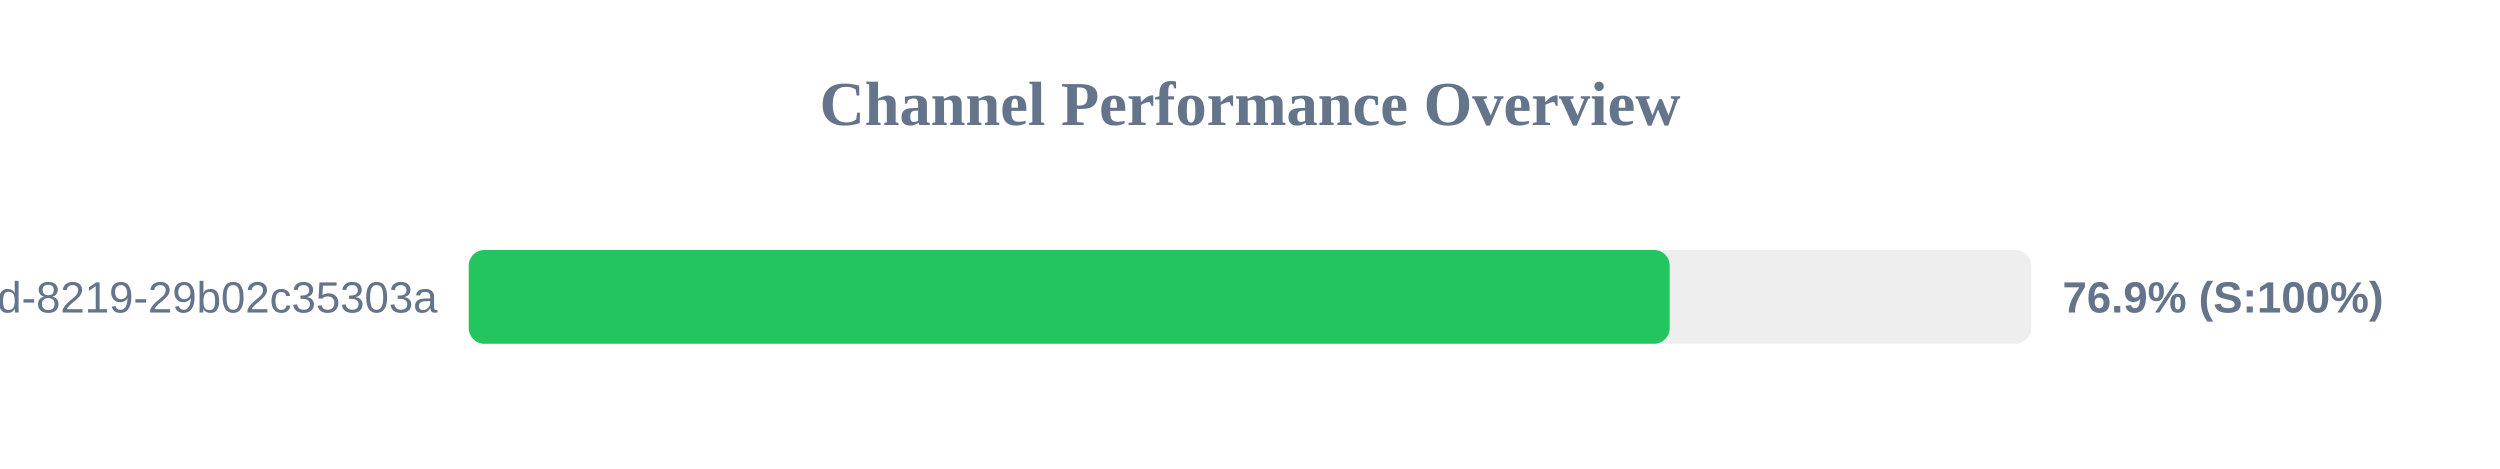
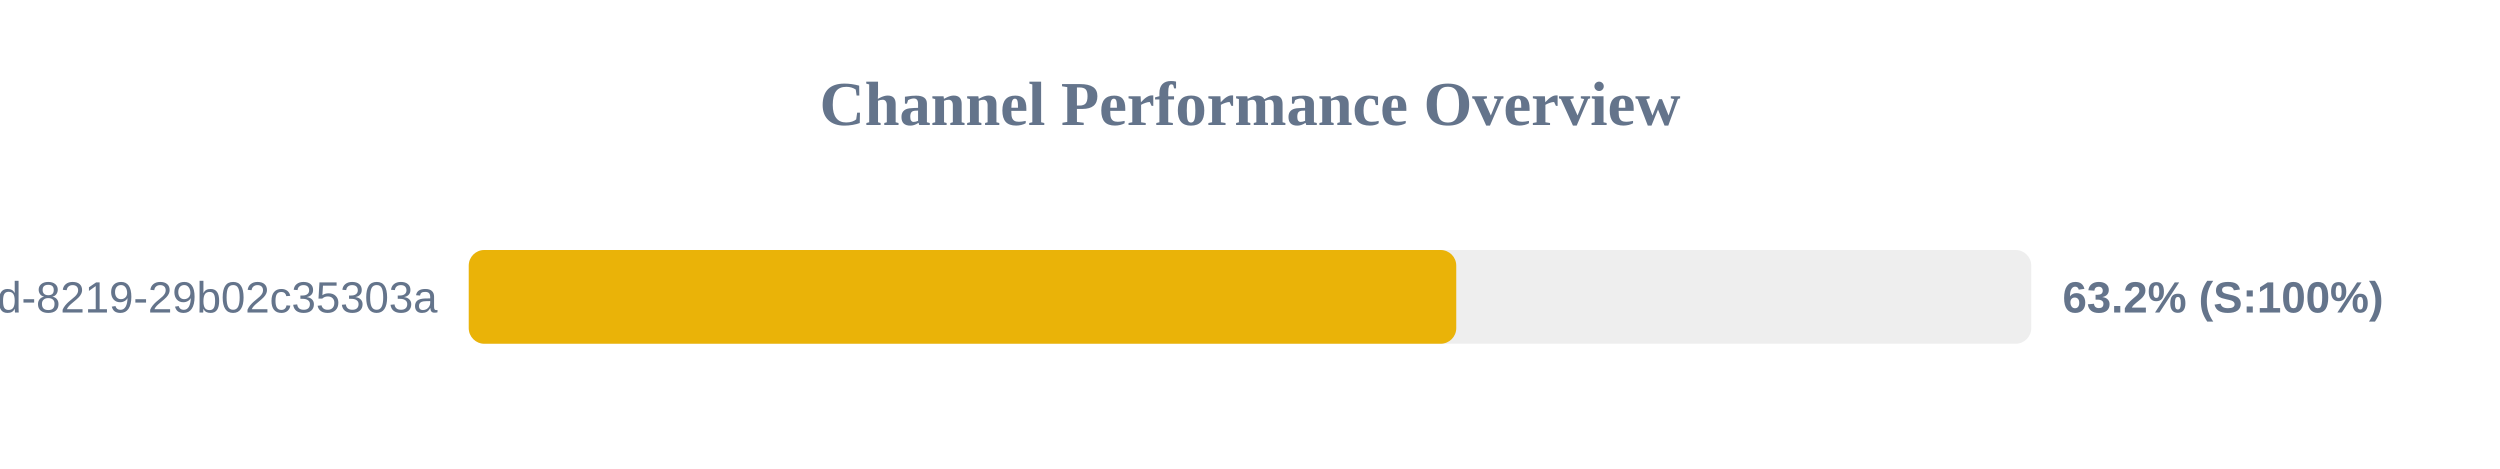
<svg xmlns="http://www.w3.org/2000/svg" width="800" height="150" version="1.1">
  <style>
        .row { font: 14px Arial; fill: #64748b; }
        .score { font: bold 14px Arial; fill: #64748b; }
    </style>
  <text x="400" y="40" text-anchor="middle" font-size="20px" font-weight="bold" fill="#64748b">Channel Performance Overview</text>
  <rect x="150" y="80" width="500" height="30" fill="#eee" rx="5" />
-   <rect x="150" y="80" width="384.3" height="30" fill="#22c55e" rx="5" />
+   <rect x="150" y="80" width="316.0" height="30" fill="#eab308" rx="5" />
  <text x="140" y="100" text-anchor="end" class="row">?uuid=5eaa121d-4362-444d-8219-29b02c35303a</text>
-   <text x="660" y="100" text-anchor="start" class="score">76.9% (S:100%)</text>
+   <text x="660" y="100" text-anchor="start" class="score">63.2% (S:100%)</text>
</svg>
